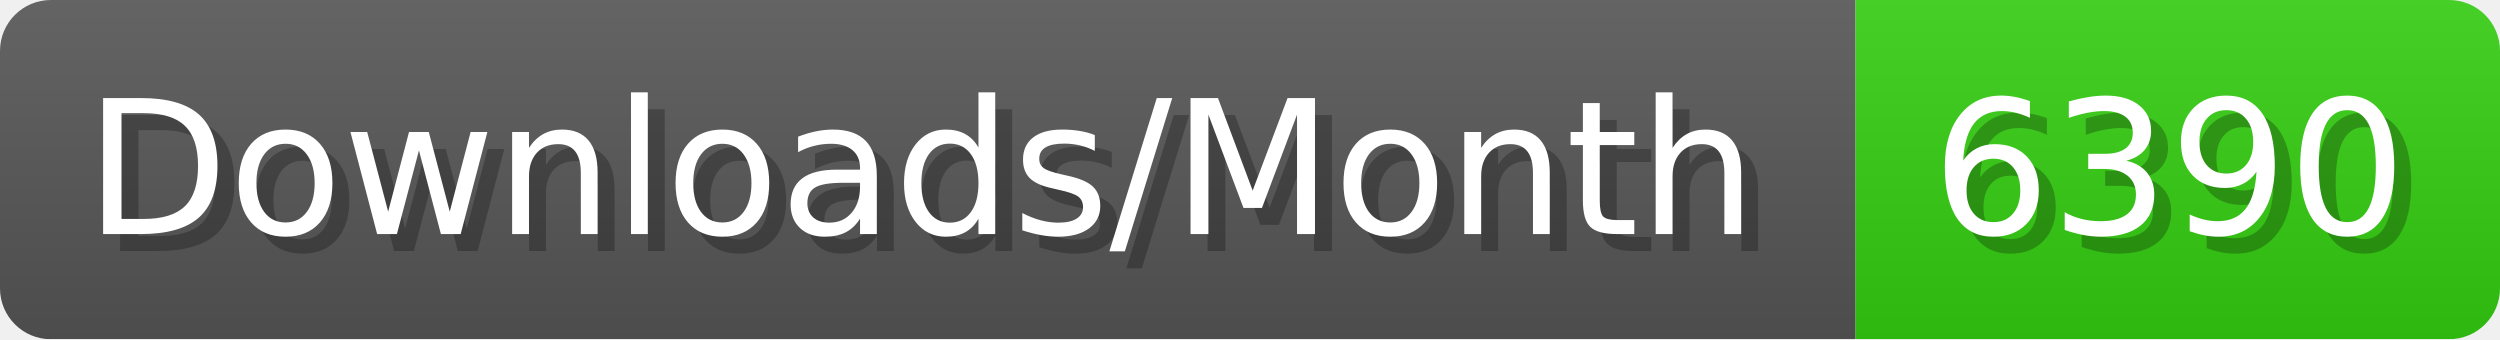
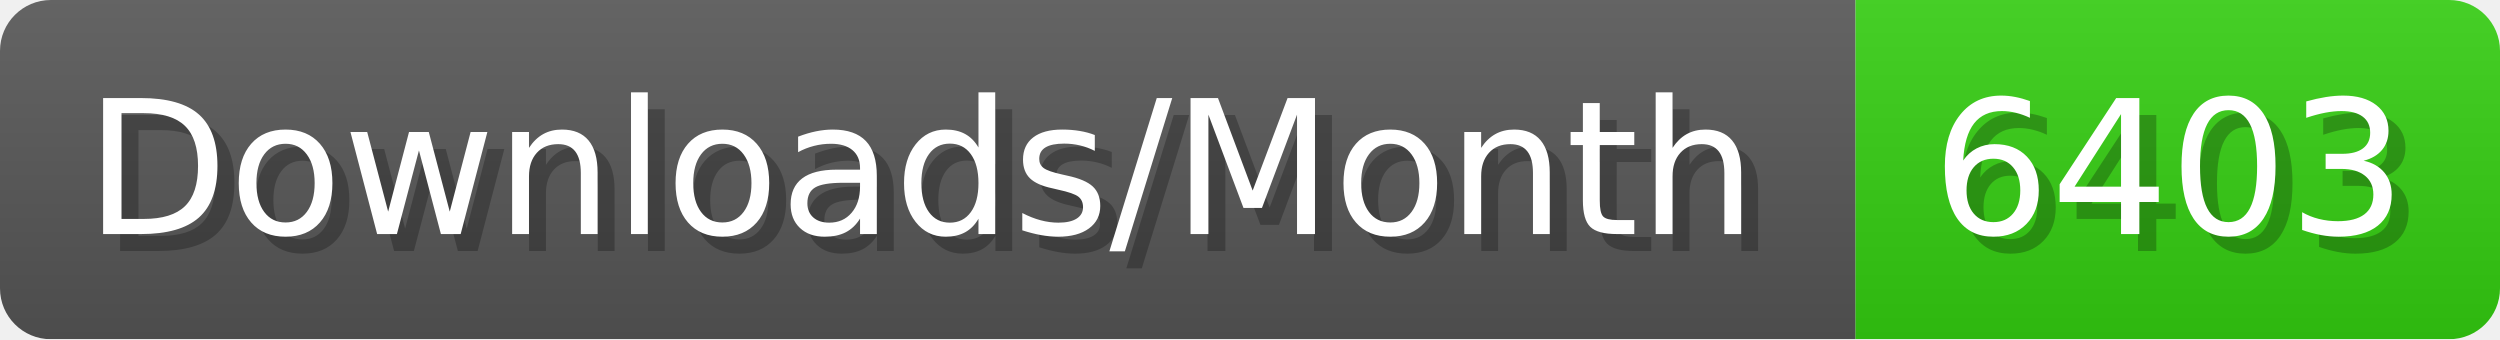
- <svg xmlns="http://www.w3.org/2000/svg" width="147.4" height="20" viewBox="0 0 1474 200" role="img" aria-label="Downloads/Month: 6390">
+ <svg xmlns="http://www.w3.org/2000/svg" width="147.4" height="20" viewBox="0 0 1474 200" role="img" aria-label="Downloads/Month: 6403">
  <linearGradient id="YlXUI" x2="0" y2="100%">
    <stop offset="0" stop-opacity=".1" stop-color="#EEE" />
    <stop offset="1" stop-opacity=".1" />
  </linearGradient>
  <mask id="JHhop">
    <rect width="1474" height="200" rx="30" fill="#FFF" />
  </mask>
  <g mask="url(#JHhop)">
    <rect width="1094" height="200" fill="#555" />
    <rect width="380" height="200" fill="#3C1" x="1094" />
    <rect width="1474" height="200" fill="url(#YlXUI)" />
  </g>
  <g aria-hidden="true" fill="#fff" text-anchor="start" font-family="Verdana,DejaVu Sans,sans-serif" font-size="110">
    <text x="60" y="148" textLength="994" fill="#000" opacity="0.25">Downloads/Month</text>
    <text x="50" y="138" textLength="994">Downloads/Month</text>
-     <text x="1149" y="148" textLength="280" fill="#000" opacity="0.25">6390</text>
-     <text x="1139" y="138" textLength="280">6390</text>
+     <text x="1149" y="148" textLength="280" fill="#000" opacity="0.25">6403</text>
+     <text x="1139" y="138" textLength="280">6403</text>
  </g>
</svg>
